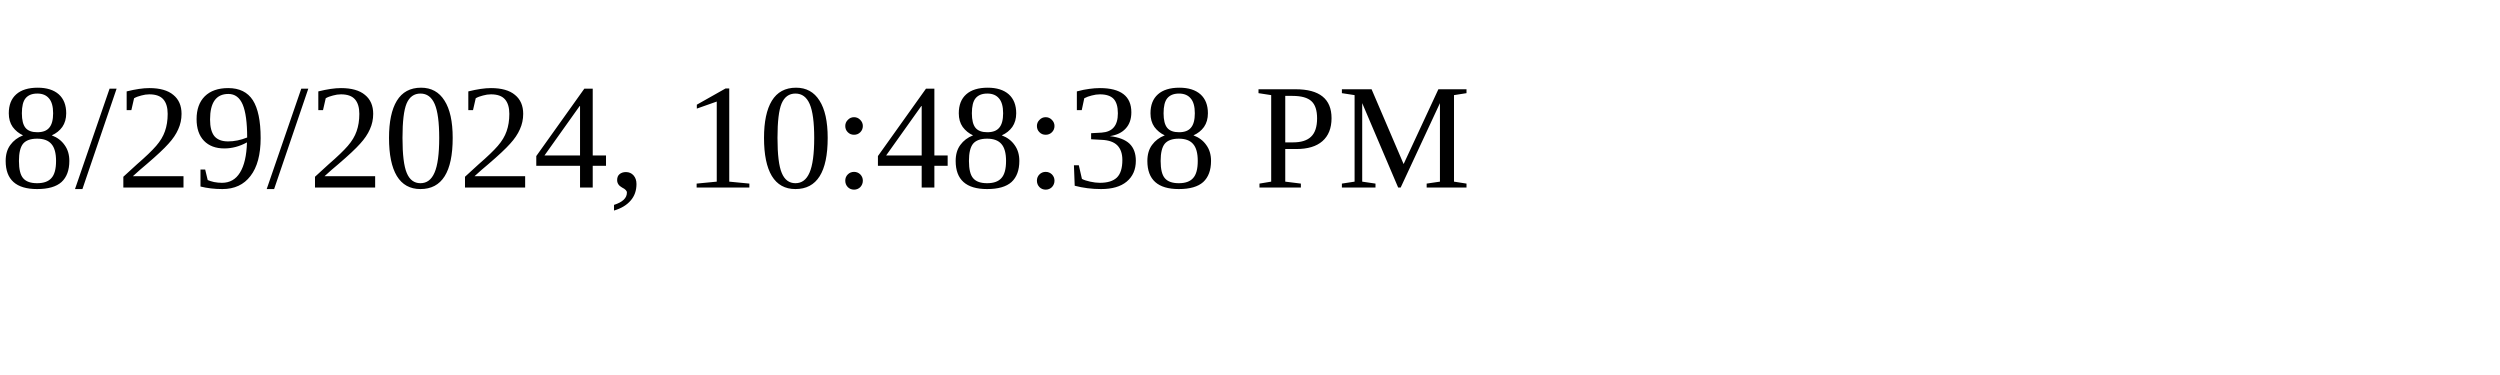
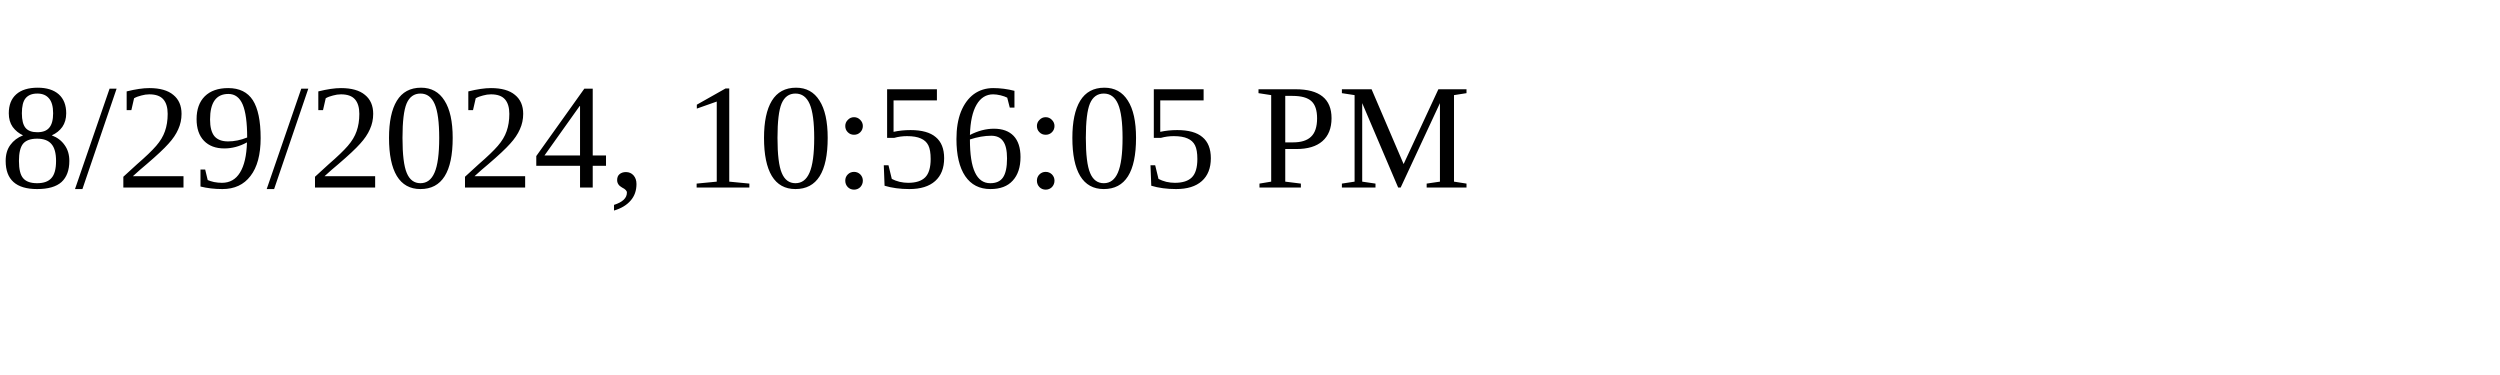
<svg xmlns="http://www.w3.org/2000/svg" height="30" width="200">
-   <text x="0" y="15">8/29/2024, 10:48:38 PM</text>
+   <text x="0" y="15">8/29/2024, 10:56:05 PM</text>
</svg>
